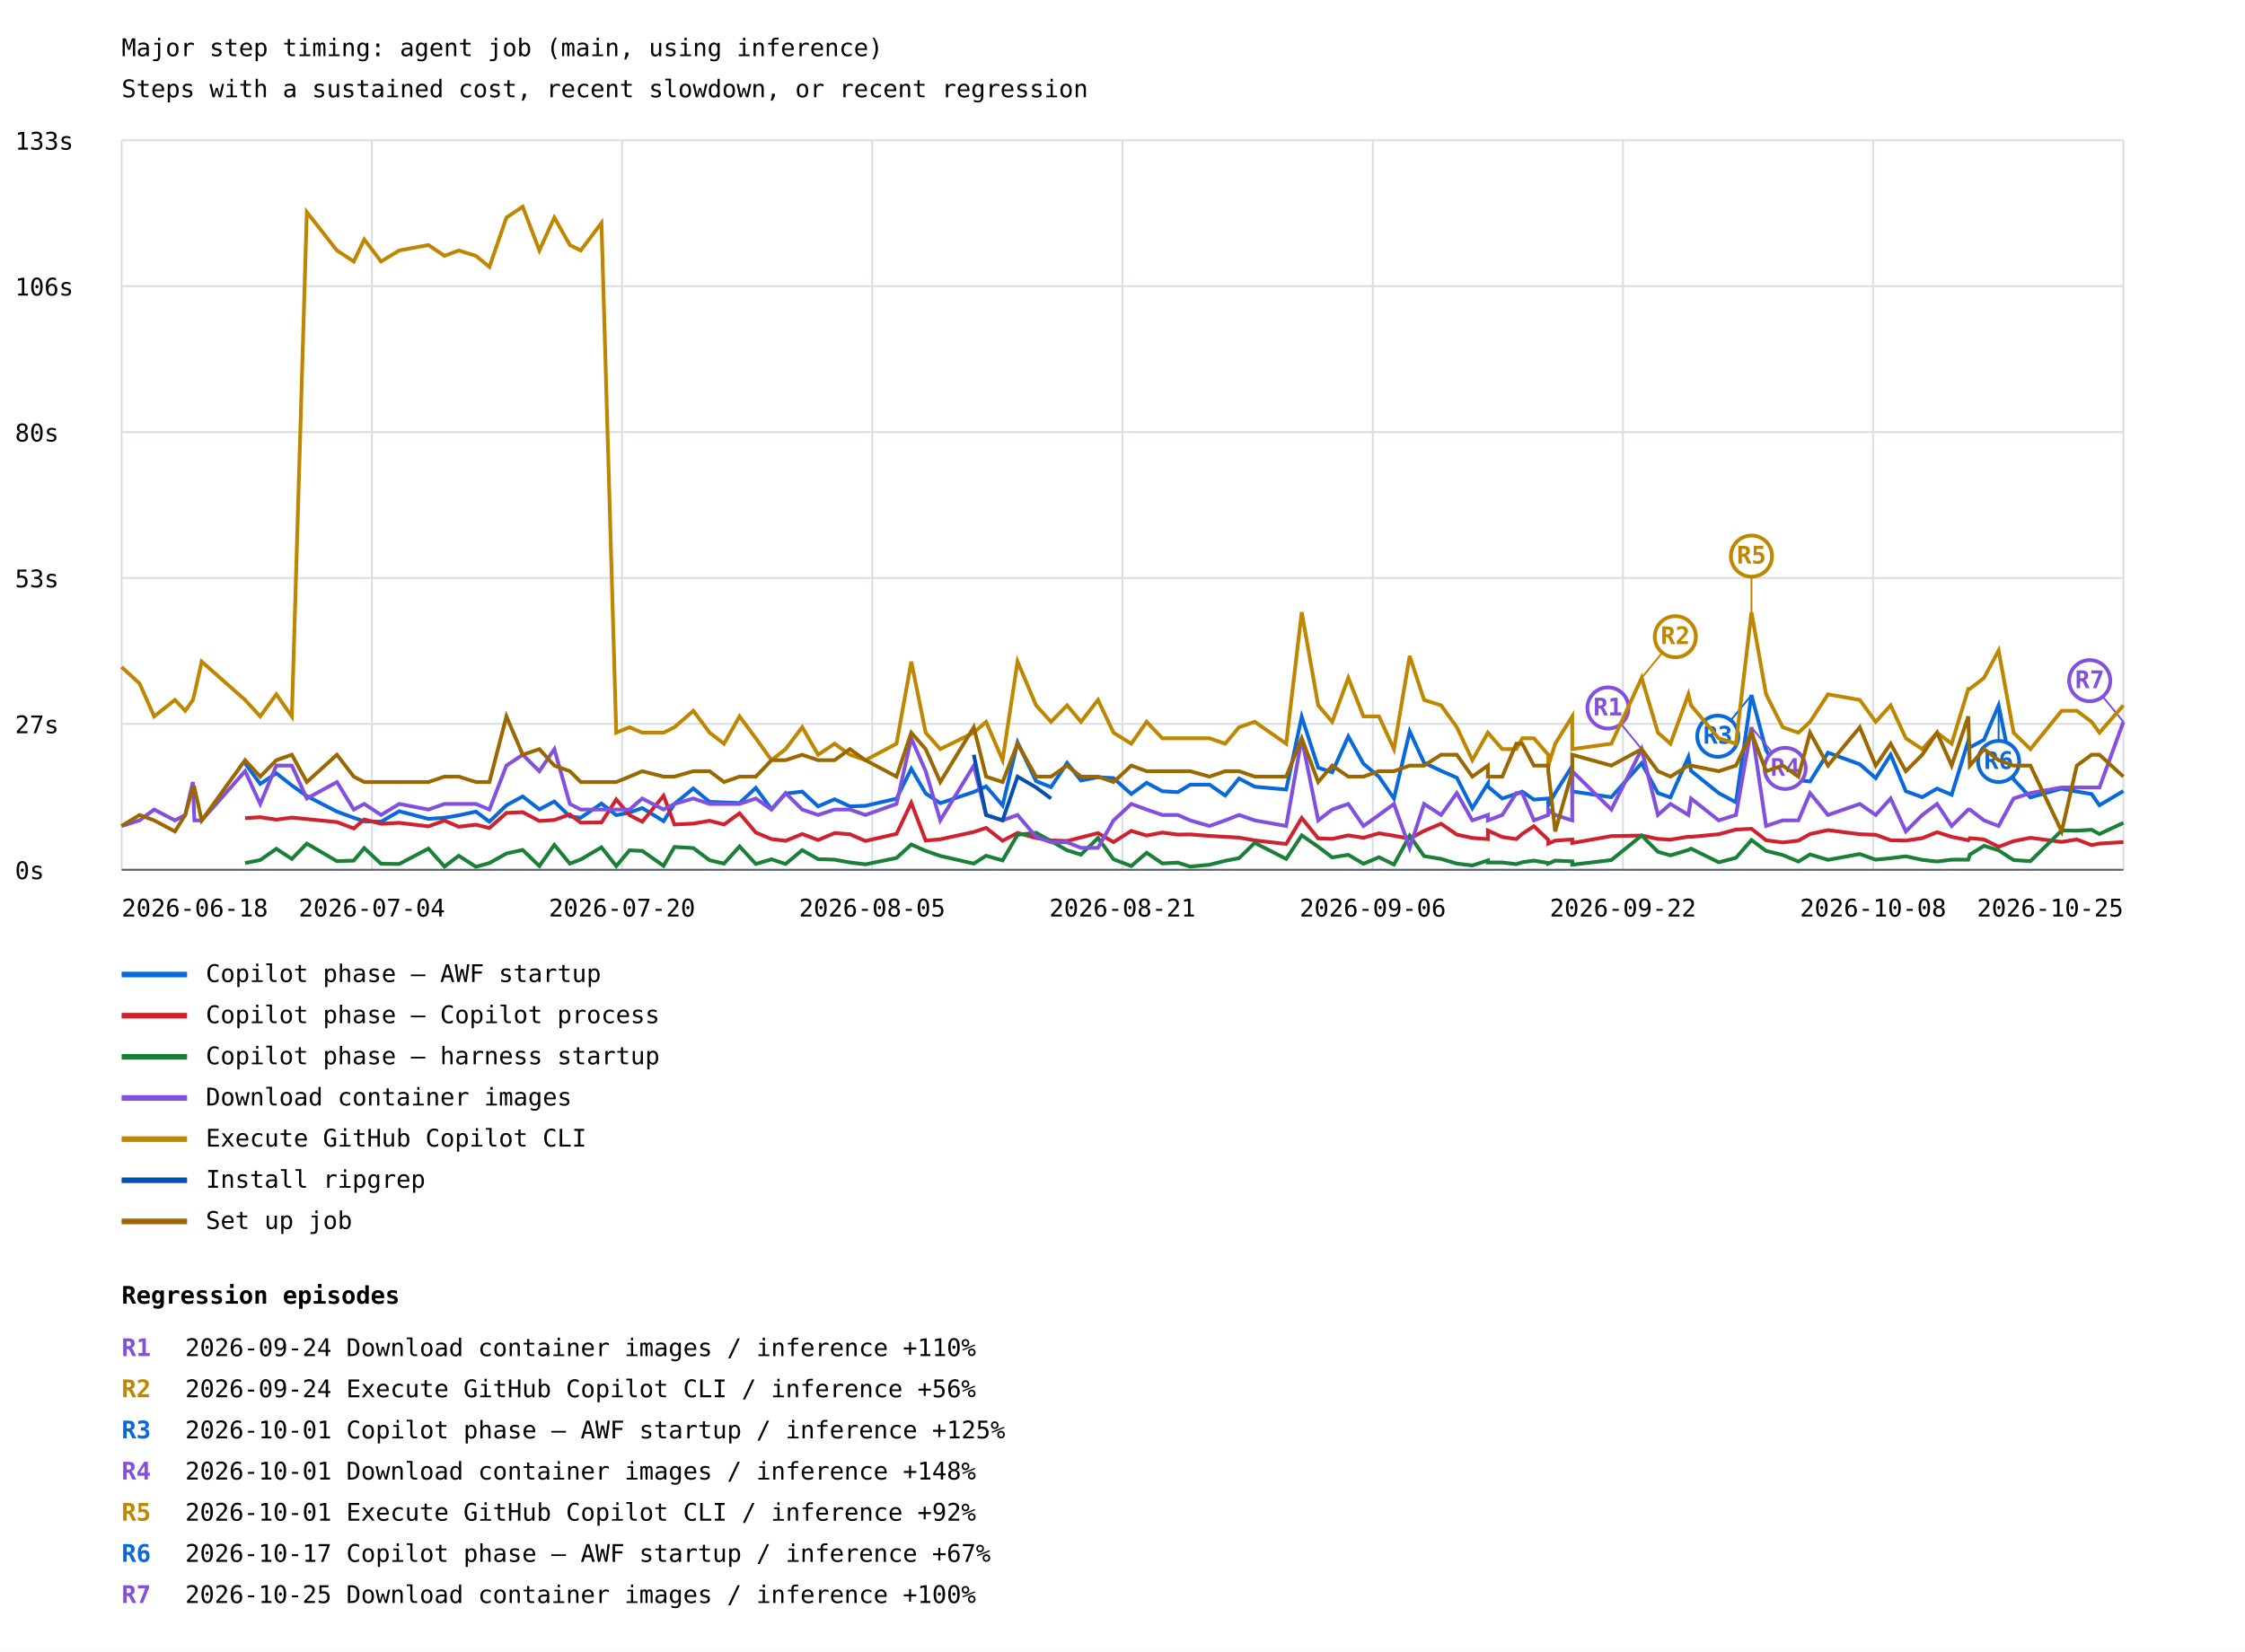
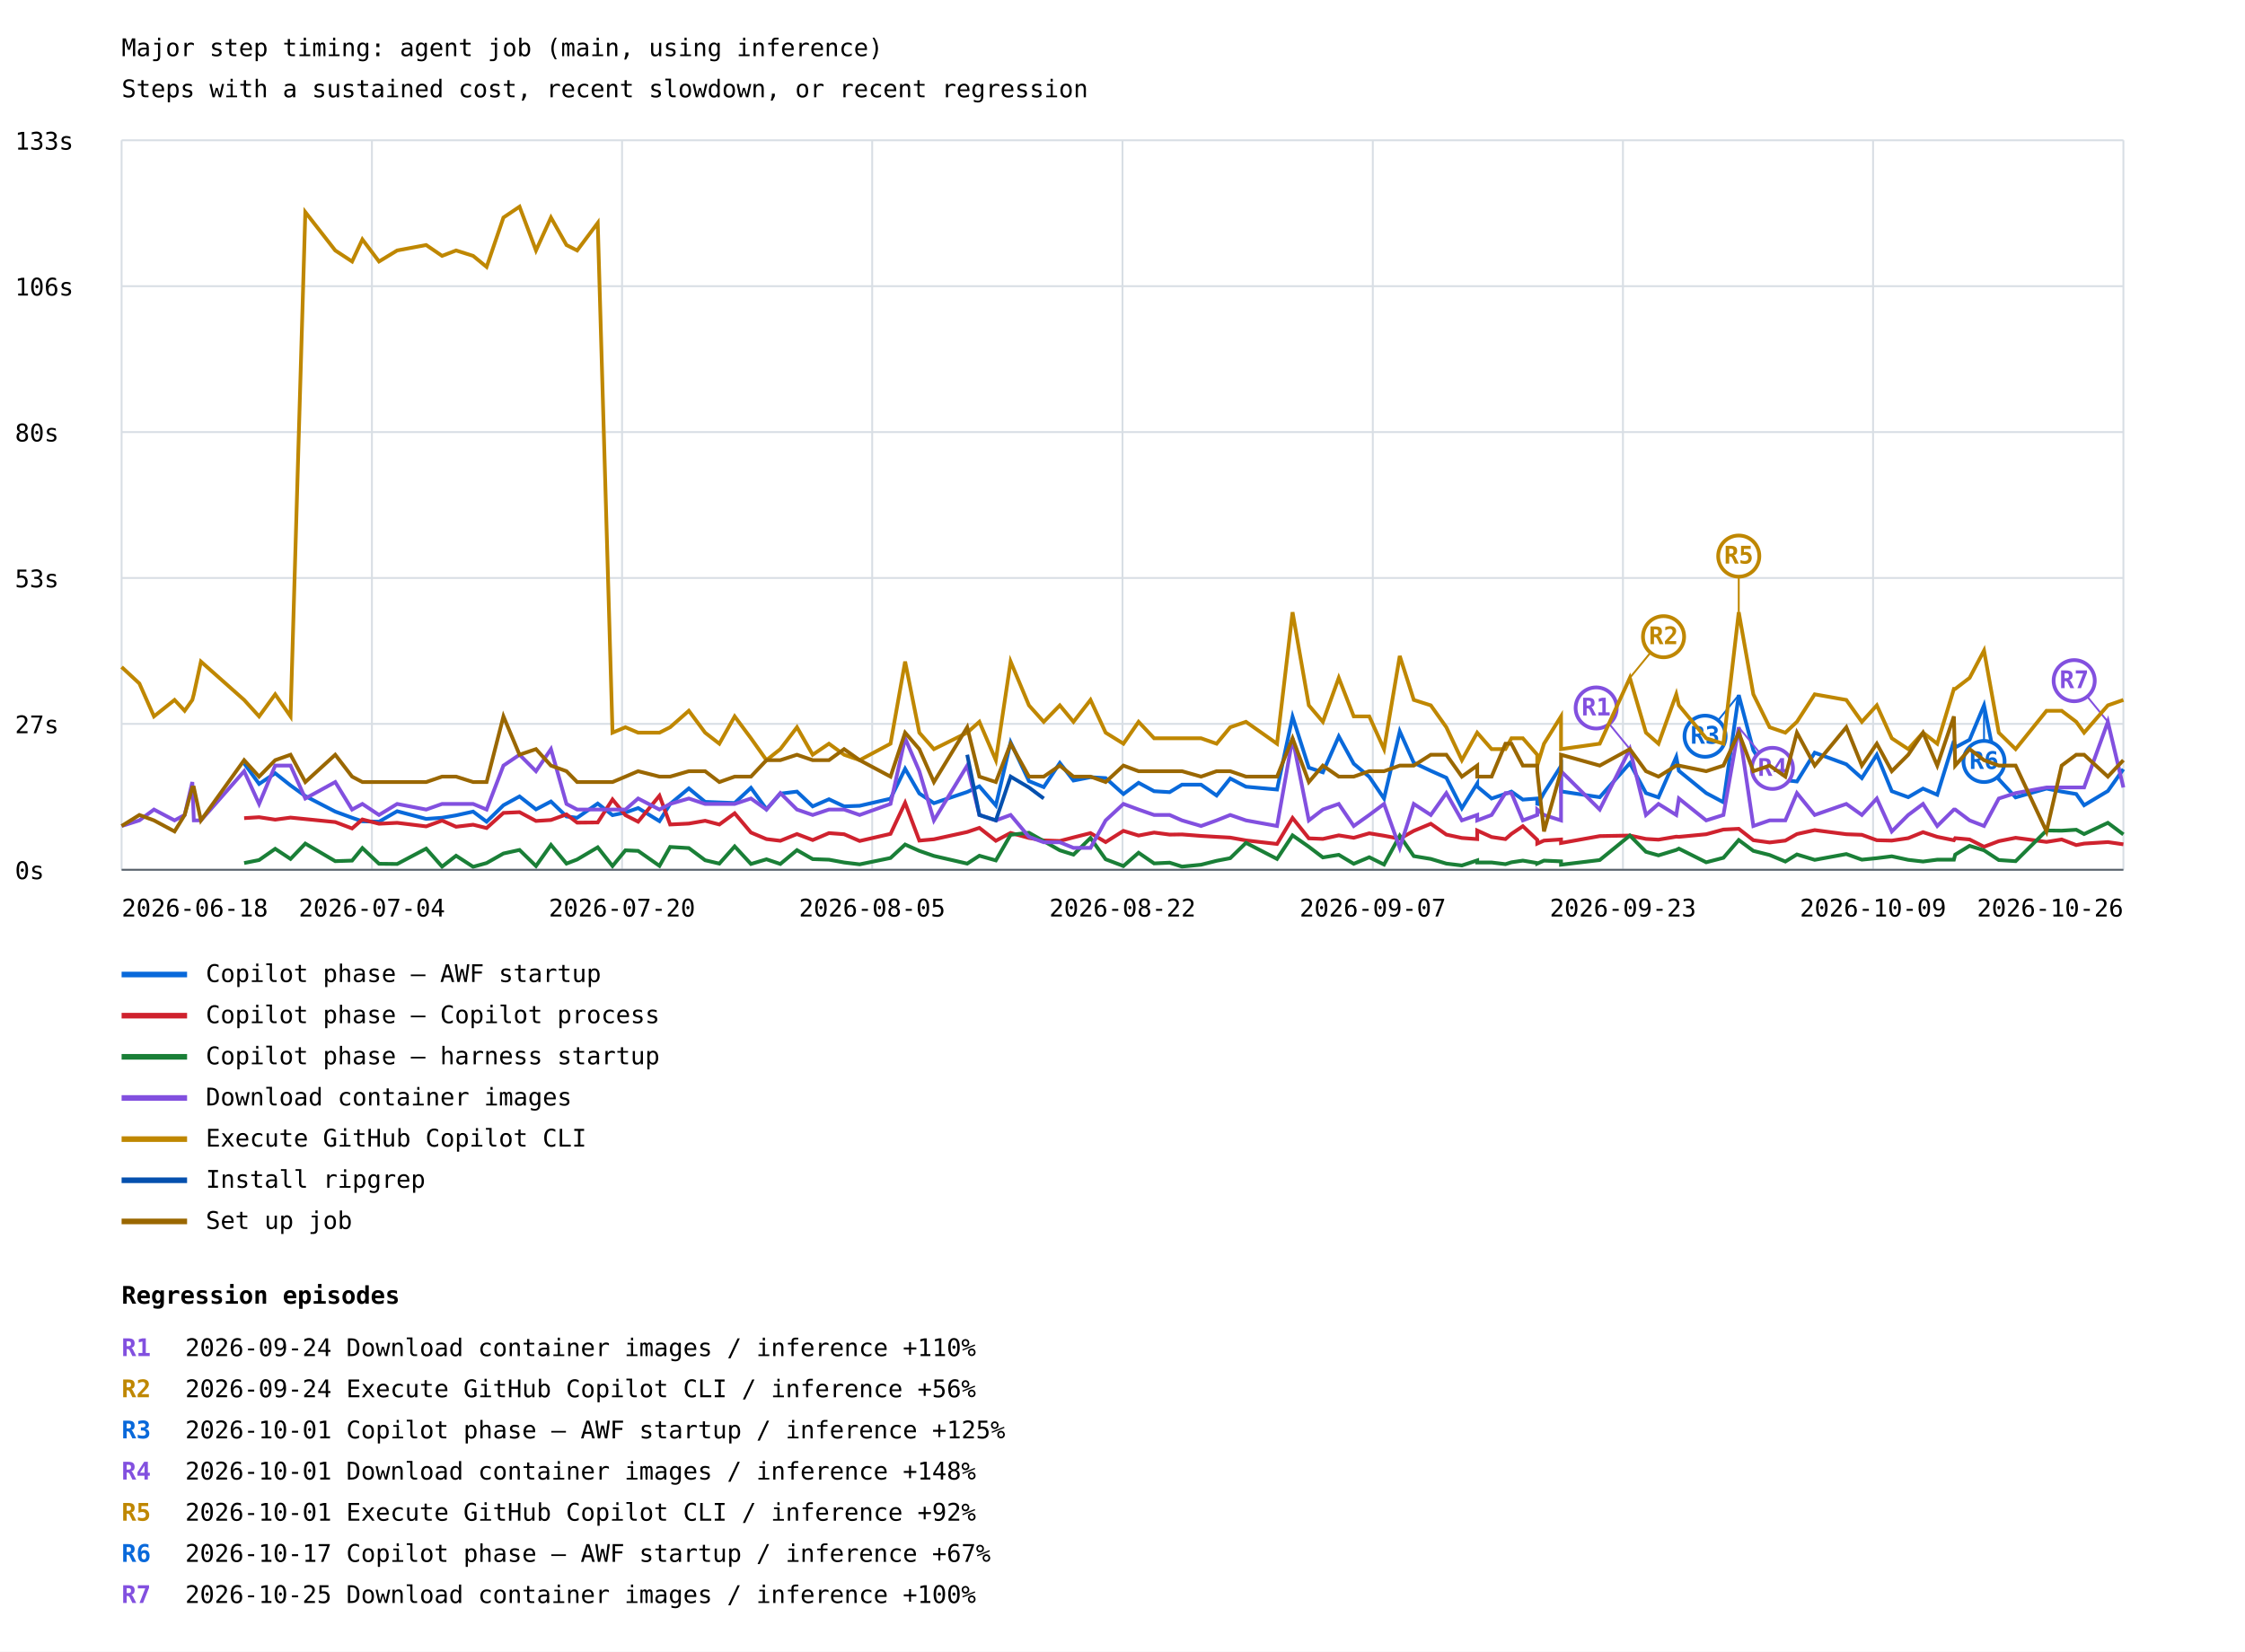
<svg xmlns="http://www.w3.org/2000/svg" width="1200" height="883" viewBox="0 0 1200 883">
  <rect width="100%" height="100%" fill="white" />
  <style>text{font-family:ui-monospace,monospace;font-size:13px}.axis{stroke:#57606a;stroke-width:1}.grid{stroke:#d8dee4;stroke-width:1}</style>
  <text x="65" y="30" font-size="20">Major step timing: agent job (main, using inference)</text>
  <text x="65" y="52">Steps with a sustained cost, recent slowdown, or recent regression</text>
  <line class="grid" x1="65" y1="465.0" x2="1135" y2="465.0" />
  <text x="8" y="470.0">0s</text>
  <line class="grid" x1="65" y1="387.0" x2="1135" y2="387.0" />
  <text x="8" y="392.0">27s</text>
  <line class="grid" x1="65" y1="309.0" x2="1135" y2="309.0" />
  <text x="8" y="314.0">53s</text>
  <line class="grid" x1="65" y1="231.0" x2="1135" y2="231.0" />
  <text x="8" y="236.0">80s</text>
  <line class="grid" x1="65" y1="153.0" x2="1135" y2="153.0" />
  <text x="8" y="158.0">106s</text>
  <line class="grid" x1="65" y1="75.0" x2="1135" y2="75.0" />
  <text x="8" y="80.0">133s</text>
  <line class="grid" x1="65.0" y1="75" x2="65.0" y2="465" />
  <line class="grid" x1="198.8" y1="75" x2="198.8" y2="465" />
  <line class="grid" x1="332.5" y1="75" x2="332.5" y2="465" />
  <line class="grid" x1="466.2" y1="75" x2="466.2" y2="465" />
  <line class="grid" x1="600.0" y1="75" x2="600.0" y2="465" />
  <line class="grid" x1="733.8" y1="75" x2="733.8" y2="465" />
  <line class="grid" x1="867.5" y1="75" x2="867.5" y2="465" />
  <line class="grid" x1="1001.2" y1="75" x2="1001.2" y2="465" />
  <line class="grid" x1="1135.0" y1="75" x2="1135.0" y2="465" />
-   <polyline points="131.0,408.1 139.1,419.1 147.7,413.4 156.0,419.9 164.0,425.6 180.1,433.9 189.1,437.2 194.7,439.1 203.7,439.3 213.4,433.7 229.0,437.8 237.6,437.2 245.2,435.9 254.4,433.9 261.6,439.3 270.7,430.5 279.4,425.8 288.3,432.7 296.3,428.5 304.6,436.5 310.4,437.2 321.5,429.6 329.4,435.8 336.5,434.4 343.3,432.0 354.7,439.0 360.5,429.8 370.6,421.5 379.3,428.7 387.0,429.0 395.3,429.3 404.0,421.2 412.4,432.6 419.9,424.3 428.8,423.2 437.3,431.1 446.1,427.3 454.3,431.1 462.6,430.8 479.2,427.0 487.1,411.0 494.8,424.2 502.6,429.4 520.5,423.4 527.1,420.4 535.9,430.6 543.9,396.9 553.8,417.6 561.8,420.8 570.4,407.9 577.8,417.3 586.9,415.5 595.2,416.0 604.7,424.5 612.9,418.5 621.3,423.0 629.6,423.5 636.2,419.5 646.5,419.5 654.9,425.3 662.3,416.2 670.7,420.6 687.5,422.1 695.8,383.2 704.6,410.4 712.1,412.9 720.7,393.7 728.8,408.3 737.1,415.3 745.1,426.9 753.5,391.0 761.2,407.8 770.3,412.1 778.7,415.8 787.0,432.1 795.3,418.9 795.3,420.5 803.0,426.9 810.5,424.4 813.7,423.2 819.9,427.5 827.6,426.9 827.6,430.5 831.3,423.9 840.4,409.5 840.4,423.1 861.3,426.2 877.5,408.0 886.2,424.0 892.9,426.3 902.5,404.7 903.9,412.1 918.7,424.0 927.9,428.9 936.2,371.6 944.0,401.1 952.9,415.1 961.3,417.1 967.5,417.8 977.1,402.4 994.1,408.6 1002.6,416.0 1010.6,403.5 1018.7,423.0 1027.5,426.2 1035.4,421.6 1043.2,424.9 1052.1,396.1 1052.9,399.6 1060.5,395.5 1068.3,377.1 1076.3,416.6 1085.3,426.3 1102.0,421.6 1110.1,423.2 1118.0,424.5 1122.2,430.5 1135.0,422.9" fill="none" stroke="#0969da" stroke-width="2" />
-   <line x1="936.2" y1="371.6" x2="918.2" y2="393.6" stroke="#0969da" stroke-width="1" />
-   <circle cx="918.2" cy="393.6" r="11" fill="white" stroke="#0969da" stroke-width="2" />
-   <text x="918.2" y="397.6" fill="#0969da" font-size="10" font-weight="bold" text-anchor="middle">R3</text>
-   <line x1="1068.3" y1="377.1" x2="1068.3" y2="407.1" stroke="#0969da" stroke-width="1" />
-   <circle cx="1068.3" cy="407.1" r="11" fill="white" stroke="#0969da" stroke-width="2" />
-   <text x="1068.3" y="411.1" fill="#0969da" font-size="10" font-weight="bold" text-anchor="middle">R6</text>
+   <polyline points="130.5,408.1 138.5,419.1 147.1,413.4 155.3,419.9 163.2,425.6 179.2,433.9 188.2,437.2 193.7,439.1 202.6,439.3 212.3,433.7 227.8,437.8 236.3,437.2 243.8,435.9 252.9,433.9 260.1,439.3 269.1,430.5 277.7,425.8 286.5,432.7 294.5,428.5 302.8,436.5 308.5,437.2 319.5,429.6 327.4,435.8 334.3,434.4 341.1,432.0 352.5,439.0 358.2,429.8 368.2,421.5 376.9,428.7 384.5,429.0 392.7,429.3 401.4,421.2 409.7,432.6 417.1,424.3 426.0,423.2 434.4,431.1 443.1,427.3 451.2,431.1 459.5,430.8 476.0,427.0 483.8,411.0 491.4,424.2 499.2,429.4 517.0,423.4 523.5,420.4 532.3,430.6 540.2,396.9 550.0,417.6 557.9,420.8 566.5,407.9 573.8,417.3 582.9,415.5 591.0,416.0 600.5,424.5 608.6,418.5 616.9,423.0 625.2,423.5 631.8,419.5 642.0,419.5 650.3,425.3 657.6,416.2 666.0,420.6 682.6,422.1 690.9,383.2 699.6,410.4 707.1,412.9 715.6,393.7 723.6,408.3 731.9,415.3 739.8,426.9 748.2,391.0 755.7,407.8 764.8,412.1 773.1,415.8 781.4,432.1 789.6,418.9 789.6,420.5 797.3,426.9 804.7,424.4 807.9,423.2 814.0,427.5 821.7,426.9 821.7,430.5 825.3,423.9 834.4,409.5 834.4,423.1 855.1,426.2 871.2,408.0 879.8,424.0 886.5,426.3 896.0,404.7 897.4,412.1 912.0,424.0 921.2,428.9 929.4,371.6 937.2,401.1 945.9,415.1 954.3,417.1 960.5,417.8 970.0,402.4 986.9,408.6 995.2,416.0 1003.2,403.5 1011.2,423.0 1020.0,426.2 1027.9,421.6 1035.5,424.9 1044.4,396.1 1045.1,399.6 1052.8,395.5 1060.5,377.1 1068.4,416.6 1077.4,426.3 1093.9,421.6 1102.0,423.2 1109.8,424.5 1114.0,430.5 1126.7,422.9 1135.0,411.2" fill="none" stroke="#0969da" stroke-width="2" />
+   <line x1="929.4" y1="371.6" x2="911.4" y2="393.6" stroke="#0969da" stroke-width="1" />
+   <circle cx="911.4" cy="393.6" r="11" fill="white" stroke="#0969da" stroke-width="2" />
+   <text x="911.4" y="397.6" fill="#0969da" font-size="10" font-weight="bold" text-anchor="middle">R3</text>
+   <line x1="1060.5" y1="377.1" x2="1060.5" y2="407.1" stroke="#0969da" stroke-width="1" />
+   <circle cx="1060.5" cy="407.1" r="11" fill="white" stroke="#0969da" stroke-width="2" />
+   <text x="1060.5" y="411.1" fill="#0969da" font-size="10" font-weight="bold" text-anchor="middle">R6</text>
  <line x1="65" y1="521" x2="100" y2="521" stroke="#0969da" stroke-width="3" />
  <text x="110" y="525">Copilot phase — AWF startup</text>
-   <polyline points="131.0,437.4 139.1,436.9 147.7,438.2 156.0,437.1 164.0,437.9 180.1,439.5 189.1,442.9 194.7,438.1 203.7,440.4 213.4,439.9 229.0,441.8 237.6,438.7 245.2,442.0 254.4,440.9 261.6,442.7 270.7,434.6 279.4,434.2 288.3,438.9 296.3,438.4 304.6,435.4 310.4,439.8 321.5,439.7 329.4,427.4 336.5,435.8 343.3,439.3 354.7,425.4 360.5,440.8 370.6,440.3 379.3,438.8 387.0,440.8 395.3,434.8 404.0,445.1 412.4,448.6 419.9,449.5 428.8,445.9 437.3,449.1 446.1,445.4 454.3,446.0 462.6,449.6 479.2,445.8 487.1,429.2 494.8,449.4 502.6,448.7 520.5,444.8 527.1,442.6 535.9,449.5 543.9,445.3 553.8,448.0 561.8,449.3 570.4,449.6 577.8,447.7 586.9,445.4 595.2,450.2 604.7,444.2 612.9,446.7 621.3,445.1 629.6,446.2 636.2,446.1 646.5,446.9 654.9,447.4 662.3,447.8 670.7,449.3 687.5,451.2 695.8,437.3 704.6,448.2 712.1,448.5 720.7,446.6 728.8,447.9 737.1,445.5 745.1,446.8 753.5,448.4 761.2,444.2 770.3,440.4 778.7,446.2 787.0,448.0 795.3,448.6 795.3,444.0 803.0,447.5 810.5,448.6 813.7,445.8 819.9,441.7 827.6,449.0 827.6,451.0 831.3,449.4 840.4,448.8 840.4,450.7 861.3,447.0 877.5,446.7 886.2,448.5 892.9,448.9 902.5,447.3 903.9,447.4 918.7,446.0 927.9,443.5 936.2,443.1 944.0,449.2 952.9,450.4 961.3,449.4 967.5,445.9 977.1,443.8 994.1,446.0 1002.6,446.3 1010.6,449.2 1018.7,449.4 1027.5,448.1 1035.4,444.9 1043.2,447.4 1052.1,449.2 1052.9,448.1 1060.5,448.8 1068.3,452.7 1076.3,449.7 1085.3,447.9 1102.0,450.1 1110.1,448.8 1118.0,451.8 1122.2,451.0 1135.0,450.2" fill="none" stroke="#cf222e" stroke-width="2" />
+   <polyline points="130.5,437.4 138.5,436.9 147.1,438.2 155.3,437.1 163.2,437.9 179.2,439.5 188.2,442.9 193.7,438.1 202.6,440.4 212.3,439.9 227.8,441.8 236.3,438.7 243.8,442.0 252.9,440.9 260.1,442.7 269.1,434.6 277.7,434.2 286.5,438.9 294.5,438.4 302.8,435.4 308.5,439.8 319.5,439.7 327.4,427.4 334.3,435.8 341.1,439.3 352.5,425.4 358.2,440.8 368.2,440.3 376.9,438.8 384.5,440.8 392.7,434.8 401.4,445.1 409.7,448.6 417.1,449.5 426.0,445.9 434.4,449.1 443.1,445.4 451.2,446.0 459.5,449.6 476.0,445.8 483.8,429.2 491.4,449.4 499.2,448.7 517.0,444.8 523.5,442.6 532.3,449.5 540.2,445.3 550.0,448.0 557.9,449.3 566.5,449.6 573.8,447.7 582.9,445.4 591.0,450.2 600.5,444.2 608.6,446.7 616.9,445.1 625.2,446.2 631.8,446.1 642.0,446.9 650.3,447.4 657.6,447.8 666.0,449.3 682.6,451.2 690.9,437.3 699.6,448.2 707.1,448.5 715.6,446.6 723.6,447.9 731.9,445.5 739.8,446.8 748.2,448.4 755.7,444.2 764.8,440.4 773.1,446.2 781.4,448.0 789.6,448.6 789.6,444.0 797.3,447.5 804.7,448.6 807.9,445.8 814.0,441.7 821.7,449.0 821.7,451.0 825.3,449.4 834.4,448.8 834.4,450.7 855.1,447.0 871.2,446.7 879.8,448.5 886.5,448.9 896.0,447.3 897.4,447.4 912.0,446.0 921.2,443.5 929.4,443.1 937.2,449.2 945.9,450.4 954.3,449.4 960.5,445.9 970.0,443.8 986.9,446.0 995.2,446.3 1003.2,449.2 1011.2,449.4 1020.0,448.1 1027.9,444.9 1035.5,447.4 1044.4,449.2 1045.1,448.1 1052.8,448.8 1060.5,452.7 1068.4,449.7 1077.4,447.9 1093.9,450.1 1102.0,448.8 1109.8,451.8 1114.0,451.0 1126.7,450.2 1135.0,451.4" fill="none" stroke="#cf222e" stroke-width="2" />
  <line x1="65" y1="543" x2="100" y2="543" stroke="#cf222e" stroke-width="3" />
  <text x="110" y="547">Copilot phase — Copilot process</text>
-   <polyline points="131.0,461.4 139.1,459.8 147.7,453.8 156.0,459.2 164.0,451.0 180.1,460.4 189.1,460.1 194.7,453.4 203.7,461.8 213.4,461.9 229.0,453.7 237.6,463.3 245.2,457.5 254.4,463.4 261.6,461.4 270.7,456.3 279.4,454.4 288.3,463.0 296.3,451.7 304.6,461.7 310.4,459.5 321.5,453.0 329.4,463.0 336.5,454.6 343.3,454.9 354.7,462.9 360.5,452.8 370.6,453.4 379.3,459.9 387.0,461.7 395.3,452.5 404.0,461.9 412.4,459.4 419.9,461.9 428.8,454.5 437.3,459.3 446.1,459.6 454.3,461.1 462.6,462.1 479.2,458.7 487.1,451.5 494.8,454.9 502.6,457.6 520.5,461.7 527.1,457.5 535.9,460.0 543.9,446.3 553.8,445.2 561.8,449.7 570.4,454.6 577.8,456.9 586.9,448.0 595.2,459.4 604.7,463.0 612.9,455.9 621.3,461.6 629.6,461.2 636.2,463.3 646.5,462.3 654.9,460.2 662.3,458.8 670.7,450.6 687.5,459.2 695.8,446.6 704.6,452.7 712.1,458.4 720.7,457.0 728.8,461.8 737.1,458.3 745.1,462.2 753.5,446.8 761.2,457.7 770.3,459.2 778.7,461.7 787.0,462.7 795.3,460.0 795.3,461.1 803.0,461.1 810.5,462.0 813.7,461.0 819.9,460.1 827.6,461.4 827.6,461.7 831.3,460.1 840.4,460.5 840.4,462.3 861.3,459.8 877.5,446.7 886.2,455.4 892.9,457.3 902.5,454.4 903.9,453.7 918.7,461.0 927.9,458.6 936.2,449.1 944.0,454.9 952.9,457.1 961.3,460.6 967.5,456.8 977.1,459.7 994.1,456.6 1002.6,459.6 1010.6,458.8 1018.7,457.8 1027.5,459.7 1035.4,460.6 1043.2,459.6 1052.1,459.6 1052.9,456.9 1060.5,452.2 1068.3,454.6 1076.3,459.8 1085.3,460.4 1102.0,444.0 1110.1,444.1 1118.0,443.6 1122.2,445.9 1135.0,439.9" fill="none" stroke="#1a7f37" stroke-width="2" />
+   <polyline points="130.5,461.4 138.5,459.8 147.1,453.8 155.3,459.2 163.2,451.0 179.2,460.4 188.2,460.1 193.7,453.4 202.6,461.8 212.3,461.9 227.8,453.7 236.3,463.3 243.8,457.5 252.9,463.4 260.1,461.4 269.1,456.3 277.7,454.4 286.5,463.0 294.5,451.7 302.8,461.7 308.5,459.5 319.5,453.0 327.4,463.0 334.3,454.6 341.1,454.9 352.5,462.9 358.2,452.8 368.2,453.4 376.9,459.9 384.5,461.7 392.7,452.5 401.4,461.9 409.7,459.4 417.1,461.9 426.0,454.5 434.4,459.3 443.1,459.6 451.2,461.1 459.5,462.1 476.0,458.7 483.8,451.5 491.4,454.9 499.2,457.6 517.0,461.7 523.5,457.5 532.3,460.0 540.2,446.3 550.0,445.2 557.9,449.7 566.5,454.6 573.8,456.9 582.9,448.0 591.0,459.4 600.5,463.0 608.6,455.9 616.9,461.6 625.2,461.2 631.8,463.3 642.0,462.3 650.3,460.2 657.6,458.8 666.0,450.6 682.6,459.2 690.9,446.6 699.6,452.7 707.1,458.4 715.6,457.0 723.6,461.8 731.9,458.3 739.8,462.2 748.2,446.8 755.7,457.7 764.8,459.2 773.1,461.7 781.4,462.7 789.6,460.0 789.6,461.1 797.3,461.1 804.7,462.0 807.9,461.0 814.0,460.1 821.7,461.4 821.7,461.7 825.3,460.1 834.4,460.5 834.4,462.3 855.1,459.8 871.2,446.7 879.8,455.4 886.5,457.3 896.0,454.4 897.4,453.7 912.0,461.0 921.2,458.6 929.4,449.1 937.2,454.9 945.9,457.1 954.3,460.6 960.5,456.8 970.0,459.7 986.9,456.6 995.2,459.6 1003.2,458.8 1011.2,457.8 1020.0,459.7 1027.9,460.6 1035.5,459.6 1044.4,459.6 1045.1,456.9 1052.8,452.2 1060.5,454.6 1068.4,459.8 1077.4,460.4 1093.9,444.0 1102.0,444.1 1109.8,443.6 1114.0,445.9 1126.7,439.9 1135.0,446.1" fill="none" stroke="#1a7f37" stroke-width="2" />
  <line x1="65" y1="565" x2="100" y2="565" stroke="#1a7f37" stroke-width="3" />
  <text x="110" y="569">Copilot phase — harness startup</text>
-   <polyline points="65.0,441.6 74.6,438.6 82.4,432.8 93.5,438.6 99.0,435.7 103.1,418.1 103.9,438.6 107.8,438.6 131.0,412.3 139.1,429.8 147.7,409.3 156.0,409.3 164.0,426.9 180.1,418.1 189.1,432.8 194.7,429.8 203.7,435.7 213.4,429.8 229.0,432.8 237.6,429.8 245.2,429.8 254.4,429.8 261.6,432.8 270.7,409.3 279.4,403.5 288.3,412.3 296.3,400.5 304.6,429.8 310.4,432.8 321.5,432.8 329.4,432.8 336.5,432.8 343.3,426.9 354.7,432.8 360.5,429.8 370.6,426.9 379.3,429.8 387.0,429.8 395.3,429.8 404.0,426.9 412.4,432.8 419.9,424.0 428.8,432.8 437.3,435.7 446.1,432.8 454.3,432.8 462.6,435.7 479.2,429.8 487.1,394.7 494.8,412.3 502.6,438.6 520.5,409.3 527.1,435.7 535.9,438.6 543.9,435.7 553.8,447.4 561.8,450.3 570.4,450.3 577.8,453.3 586.9,453.3 595.2,438.6 604.7,429.8 612.9,432.8 621.3,435.7 629.6,435.7 636.2,438.6 646.5,441.6 654.9,438.6 662.3,435.7 670.7,438.6 687.5,441.6 695.8,394.7 704.6,438.6 712.1,432.8 720.7,429.8 728.8,441.6 737.1,435.7 745.1,429.8 753.5,453.3 761.2,429.8 770.3,435.7 778.7,424.0 787.0,438.6 795.3,435.7 795.3,438.6 803.0,435.7 810.5,424.0 813.7,424.0 819.9,438.6 827.6,435.7 827.6,432.8 831.3,435.7 840.4,438.6 840.4,412.3 861.3,432.8 877.5,400.5 886.2,435.7 892.9,429.8 902.5,435.7 903.9,426.9 918.7,438.6 927.9,435.7 936.2,388.8 944.0,441.6 952.9,438.6 961.3,438.6 967.5,424.0 977.1,435.7 994.1,429.8 1002.6,435.7 1010.6,426.9 1018.7,444.5 1027.5,435.7 1035.4,429.8 1043.2,441.6 1052.1,432.8 1052.9,432.8 1060.5,438.6 1068.3,441.6 1076.3,426.9 1085.3,424.0 1102.0,421.0 1110.1,421.0 1118.0,421.0 1122.2,421.0 1135.0,385.9" fill="none" stroke="#8250df" stroke-width="2" />
-   <line x1="877.5" y1="400.5" x2="859.5" y2="378.5" stroke="#8250df" stroke-width="1" />
-   <circle cx="859.5" cy="378.5" r="11" fill="white" stroke="#8250df" stroke-width="2" />
-   <text x="859.5" y="382.5" fill="#8250df" font-size="10" font-weight="bold" text-anchor="middle">R1</text>
-   <line x1="936.2" y1="388.8" x2="954.2" y2="410.8" stroke="#8250df" stroke-width="1" />
-   <circle cx="954.2" cy="410.8" r="11" fill="white" stroke="#8250df" stroke-width="2" />
-   <text x="954.2" y="414.8" fill="#8250df" font-size="10" font-weight="bold" text-anchor="middle">R4</text>
-   <line x1="1135.0" y1="385.9" x2="1117.0" y2="363.9" stroke="#8250df" stroke-width="1" />
-   <circle cx="1117.0" cy="363.9" r="11" fill="white" stroke="#8250df" stroke-width="2" />
-   <text x="1117.0" y="367.9" fill="#8250df" font-size="10" font-weight="bold" text-anchor="middle">R7</text>
+   <polyline points="65.0,441.6 74.5,438.6 82.3,432.8 93.3,438.6 98.7,435.7 102.8,418.1 103.6,438.6 107.4,438.6 130.5,412.3 138.5,429.8 147.1,409.3 155.3,409.3 163.2,426.9 179.2,418.1 188.2,432.8 193.7,429.8 202.6,435.7 212.3,429.8 227.8,432.8 236.3,429.8 243.8,429.8 252.9,429.8 260.1,432.8 269.1,409.3 277.7,403.5 286.5,412.3 294.5,400.5 302.8,429.8 308.5,432.8 319.5,432.8 327.4,432.8 334.3,432.8 341.1,426.9 352.5,432.8 358.2,429.8 368.2,426.9 376.9,429.8 384.5,429.8 392.7,429.8 401.4,426.9 409.7,432.8 417.1,424.0 426.0,432.8 434.4,435.7 443.1,432.8 451.2,432.8 459.5,435.7 476.0,429.8 483.8,394.7 491.4,412.3 499.2,438.6 517.0,409.3 523.5,435.7 532.3,438.6 540.2,435.7 550.0,447.4 557.9,450.3 566.5,450.3 573.8,453.3 582.9,453.3 591.0,438.6 600.5,429.8 608.6,432.8 616.9,435.7 625.2,435.7 631.8,438.6 642.0,441.6 650.3,438.6 657.6,435.7 666.0,438.6 682.6,441.6 690.9,394.7 699.6,438.6 707.1,432.8 715.6,429.8 723.6,441.6 731.9,435.7 739.8,429.8 748.2,453.3 755.7,429.8 764.8,435.7 773.1,424.0 781.4,438.6 789.6,435.7 789.6,438.6 797.3,435.7 804.7,424.0 807.9,424.0 814.0,438.6 821.7,435.7 821.7,432.8 825.3,435.7 834.4,438.6 834.4,412.3 855.1,432.8 871.2,400.5 879.8,435.7 886.5,429.8 896.0,435.7 897.4,426.9 912.0,438.6 921.2,435.7 929.4,388.8 937.2,441.6 945.9,438.6 954.3,438.6 960.5,424.0 970.0,435.7 986.9,429.8 995.2,435.7 1003.2,426.9 1011.2,444.5 1020.0,435.7 1027.9,429.8 1035.5,441.6 1044.4,432.8 1045.1,432.8 1052.8,438.6 1060.5,441.6 1068.4,426.9 1077.4,424.0 1093.9,421.0 1102.0,421.0 1109.8,421.0 1114.0,421.0 1126.7,385.9 1135.0,421.0" fill="none" stroke="#8250df" stroke-width="2" />
+   <line x1="871.2" y1="400.5" x2="853.2" y2="378.5" stroke="#8250df" stroke-width="1" />
+   <circle cx="853.2" cy="378.5" r="11" fill="white" stroke="#8250df" stroke-width="2" />
+   <text x="853.2" y="382.5" fill="#8250df" font-size="10" font-weight="bold" text-anchor="middle">R1</text>
+   <line x1="929.4" y1="388.8" x2="947.4" y2="410.8" stroke="#8250df" stroke-width="1" />
+   <circle cx="947.4" cy="410.8" r="11" fill="white" stroke="#8250df" stroke-width="2" />
+   <text x="947.4" y="414.8" fill="#8250df" font-size="10" font-weight="bold" text-anchor="middle">R4</text>
+   <line x1="1126.7" y1="385.9" x2="1108.7" y2="363.9" stroke="#8250df" stroke-width="1" />
+   <circle cx="1108.7" cy="363.9" r="11" fill="white" stroke="#8250df" stroke-width="2" />
+   <text x="1108.7" y="367.9" fill="#8250df" font-size="10" font-weight="bold" text-anchor="middle">R7</text>
  <line x1="65" y1="587" x2="100" y2="587" stroke="#8250df" stroke-width="3" />
  <text x="110" y="591">Download container images</text>
-   <polyline points="65.0,356.6 74.6,365.4 82.4,383.0 93.5,374.2 99.0,380.0 103.1,374.2 103.9,371.2 107.8,353.7 131.0,374.2 139.1,383.0 147.7,371.2 156.0,383.0 164.0,113.4 180.1,133.9 189.1,139.8 194.7,128.0 203.7,139.8 213.4,133.9 229.0,131.0 237.6,136.8 245.2,133.9 254.4,136.8 261.6,142.7 270.7,116.3 279.4,110.5 288.3,133.9 296.3,116.3 304.6,131.0 310.4,133.9 321.5,119.2 329.4,391.7 336.5,388.8 343.3,391.7 354.7,391.7 360.5,388.8 370.6,380.0 379.3,391.7 387.0,397.6 395.3,383.0 404.0,394.7 412.4,406.4 419.9,400.5 428.8,388.8 437.3,403.5 446.1,397.6 454.3,403.5 462.6,406.4 479.2,397.6 487.1,353.7 494.8,391.7 502.6,400.5 520.5,391.7 527.1,385.9 535.9,406.4 543.9,353.7 553.8,377.1 561.8,385.9 570.4,377.1 577.8,385.9 586.9,374.2 595.2,391.7 604.7,397.6 612.9,385.9 621.3,394.7 629.6,394.7 636.2,394.7 646.5,394.7 654.9,397.6 662.3,388.8 670.7,385.9 687.5,397.6 695.8,327.3 704.6,377.1 712.1,385.9 720.7,362.4 728.8,383.0 737.1,383.0 745.1,400.5 753.5,350.7 761.2,374.2 770.3,377.1 778.7,388.8 787.0,406.4 795.3,391.7 795.3,391.7 803.0,400.5 810.5,400.5 813.7,394.7 819.9,394.7 827.6,403.5 827.6,409.3 831.3,397.6 840.4,383.0 840.4,400.5 861.3,397.6 877.5,362.4 886.2,391.7 892.9,397.6 902.5,371.2 903.9,377.1 918.7,394.7 927.9,397.6 936.2,327.3 944.0,371.2 952.9,388.8 961.3,391.7 967.5,385.9 977.1,371.2 994.1,374.2 1002.6,385.9 1010.6,377.1 1018.7,394.7 1027.5,400.5 1035.4,391.7 1043.2,397.6 1052.1,368.3 1052.9,368.3 1060.5,362.4 1068.3,347.8 1076.3,391.7 1085.3,400.5 1102.0,380.0 1110.1,380.0 1118.0,385.9 1122.2,391.7 1135.0,377.1" fill="none" stroke="#bf8700" stroke-width="2" />
-   <line x1="877.5" y1="362.4" x2="895.5" y2="340.4" stroke="#bf8700" stroke-width="1" />
-   <circle cx="895.5" cy="340.4" r="11" fill="white" stroke="#bf8700" stroke-width="2" />
-   <text x="895.5" y="344.4" fill="#bf8700" font-size="10" font-weight="bold" text-anchor="middle">R2</text>
-   <line x1="936.2" y1="327.3" x2="936.2" y2="297.3" stroke="#bf8700" stroke-width="1" />
-   <circle cx="936.2" cy="297.3" r="11" fill="white" stroke="#bf8700" stroke-width="2" />
-   <text x="936.2" y="301.3" fill="#bf8700" font-size="10" font-weight="bold" text-anchor="middle">R5</text>
+   <polyline points="65.0,356.6 74.5,365.4 82.3,383.0 93.3,374.2 98.7,380.0 102.8,374.2 103.6,371.2 107.4,353.7 130.5,374.2 138.5,383.0 147.1,371.2 155.3,383.0 163.2,113.4 179.2,133.9 188.2,139.8 193.7,128.0 202.6,139.8 212.3,133.9 227.8,131.0 236.3,136.8 243.8,133.9 252.9,136.8 260.1,142.7 269.1,116.3 277.7,110.5 286.5,133.9 294.5,116.3 302.8,131.0 308.5,133.9 319.5,119.2 327.4,391.7 334.3,388.8 341.1,391.7 352.5,391.7 358.2,388.8 368.2,380.0 376.9,391.7 384.5,397.6 392.7,383.0 401.4,394.7 409.7,406.4 417.1,400.5 426.0,388.8 434.4,403.5 443.1,397.6 451.2,403.5 459.5,406.4 476.0,397.6 483.8,353.7 491.4,391.7 499.2,400.5 517.0,391.7 523.5,385.9 532.3,406.4 540.2,353.7 550.0,377.1 557.9,385.9 566.5,377.1 573.8,385.9 582.9,374.2 591.0,391.7 600.5,397.6 608.6,385.9 616.9,394.7 625.2,394.7 631.8,394.7 642.0,394.7 650.3,397.6 657.6,388.8 666.0,385.9 682.6,397.6 690.9,327.3 699.6,377.1 707.1,385.9 715.6,362.4 723.6,383.0 731.9,383.0 739.8,400.5 748.2,350.7 755.7,374.2 764.8,377.1 773.1,388.8 781.4,406.4 789.6,391.7 789.6,391.7 797.3,400.5 804.7,400.5 807.9,394.7 814.0,394.7 821.7,403.5 821.7,409.3 825.3,397.6 834.4,383.0 834.4,400.5 855.1,397.6 871.2,362.4 879.8,391.7 886.5,397.6 896.0,371.2 897.4,377.1 912.0,394.7 921.2,397.6 929.4,327.3 937.2,371.2 945.9,388.8 954.3,391.7 960.5,385.9 970.0,371.2 986.9,374.2 995.2,385.9 1003.2,377.1 1011.2,394.7 1020.0,400.5 1027.9,391.7 1035.5,397.6 1044.4,368.3 1045.1,368.3 1052.8,362.4 1060.5,347.8 1068.4,391.7 1077.4,400.5 1093.9,380.0 1102.0,380.0 1109.8,385.9 1114.0,391.7 1126.7,377.1 1135.0,374.2" fill="none" stroke="#bf8700" stroke-width="2" />
+   <line x1="871.2" y1="362.4" x2="889.2" y2="340.4" stroke="#bf8700" stroke-width="1" />
+   <circle cx="889.2" cy="340.4" r="11" fill="white" stroke="#bf8700" stroke-width="2" />
+   <text x="889.2" y="344.4" fill="#bf8700" font-size="10" font-weight="bold" text-anchor="middle">R2</text>
+   <line x1="929.4" y1="327.3" x2="929.4" y2="297.3" stroke="#bf8700" stroke-width="1" />
+   <circle cx="929.4" cy="297.3" r="11" fill="white" stroke="#bf8700" stroke-width="2" />
+   <text x="929.4" y="301.3" fill="#bf8700" font-size="10" font-weight="bold" text-anchor="middle">R5</text>
  <line x1="65" y1="609" x2="100" y2="609" stroke="#bf8700" stroke-width="3" />
  <text x="110" y="613">Execute GitHub Copilot CLI</text>
-   <polyline points="520.5,403.5 527.1,435.7 535.9,438.6 543.9,415.2 553.8,421.0 561.8,426.9" fill="none" stroke="#0550ae" stroke-width="2" />
+   <polyline points="517.0,403.5 523.5,435.7 532.3,438.6 540.2,415.2 550.0,421.0 557.9,426.9" fill="none" stroke="#0550ae" stroke-width="2" />
  <line x1="65" y1="631" x2="100" y2="631" stroke="#0550ae" stroke-width="3" />
  <text x="110" y="635">Install ripgrep</text>
-   <polyline points="65.0,441.6 74.6,435.7 82.4,438.6 93.5,444.5 99.0,435.7 103.1,421.0 103.9,421.0 107.8,438.6 131.0,406.4 139.1,415.2 147.7,406.4 156.0,403.5 164.0,418.1 180.1,403.5 189.1,415.2 194.7,418.1 203.7,418.1 213.4,418.1 229.0,418.1 237.6,415.2 245.2,415.2 254.4,418.1 261.6,418.1 270.7,383.0 279.4,403.5 288.3,400.5 296.3,409.3 304.6,412.3 310.4,418.1 321.5,418.1 329.4,418.1 336.5,415.2 343.3,412.3 354.7,415.2 360.5,415.2 370.6,412.3 379.3,412.3 387.0,418.1 395.3,415.2 404.0,415.2 412.4,406.4 419.9,406.4 428.8,403.5 437.3,406.4 446.1,406.4 454.3,400.5 462.6,406.4 479.2,415.2 487.1,391.7 494.8,400.5 502.6,418.1 520.5,388.8 527.1,415.2 535.9,418.1 543.9,397.6 553.8,415.2 561.8,415.2 570.4,409.3 577.8,415.2 586.9,415.2 595.2,418.1 604.7,409.3 612.9,412.3 621.3,412.3 629.6,412.3 636.2,412.3 646.5,415.2 654.9,412.3 662.3,412.3 670.7,415.2 687.5,415.2 695.8,394.7 704.6,418.1 712.1,409.3 720.7,415.2 728.8,415.2 737.1,412.3 745.1,412.3 753.5,409.3 761.2,409.3 770.3,403.5 778.7,403.5 787.0,415.2 795.3,409.3 795.3,415.2 803.0,415.2 810.5,397.6 813.7,397.6 819.9,409.3 827.6,409.3 827.6,412.3 831.3,444.5 840.4,412.3 840.4,403.5 861.3,409.3 877.5,400.5 886.2,412.3 892.9,415.2 902.5,409.3 903.9,409.3 918.7,412.3 927.9,409.3 936.2,391.7 944.0,412.3 952.9,409.3 961.3,415.2 967.5,391.7 977.1,409.3 994.1,388.8 1002.6,409.3 1010.6,397.6 1018.7,412.3 1027.5,403.5 1035.4,391.7 1043.2,409.3 1052.1,383.0 1052.9,409.3 1060.5,400.5 1068.3,406.4 1076.3,409.3 1085.3,409.3 1102.0,444.5 1110.1,409.3 1118.0,403.5 1122.2,403.5 1135.0,415.2" fill="none" stroke="#9a6700" stroke-width="2" />
+   <polyline points="65.0,441.6 74.5,435.7 82.3,438.6 93.3,444.5 98.7,435.7 102.8,421.0 103.6,421.0 107.4,438.6 130.5,406.4 138.5,415.2 147.1,406.4 155.3,403.5 163.2,418.1 179.2,403.5 188.2,415.2 193.7,418.1 202.6,418.1 212.3,418.1 227.8,418.1 236.3,415.2 243.8,415.2 252.9,418.1 260.1,418.1 269.1,383.0 277.7,403.5 286.5,400.5 294.5,409.3 302.8,412.3 308.5,418.1 319.5,418.1 327.4,418.1 334.3,415.2 341.1,412.3 352.5,415.2 358.2,415.2 368.2,412.3 376.9,412.3 384.5,418.1 392.7,415.2 401.4,415.2 409.7,406.4 417.1,406.4 426.0,403.5 434.4,406.4 443.1,406.4 451.2,400.5 459.5,406.4 476.0,415.2 483.8,391.7 491.4,400.5 499.2,418.1 517.0,388.8 523.5,415.2 532.3,418.1 540.2,397.6 550.0,415.2 557.9,415.2 566.5,409.3 573.8,415.2 582.9,415.2 591.0,418.1 600.5,409.3 608.6,412.3 616.9,412.3 625.2,412.3 631.8,412.3 642.0,415.2 650.3,412.3 657.6,412.3 666.0,415.2 682.6,415.2 690.9,394.7 699.6,418.1 707.1,409.3 715.6,415.2 723.6,415.2 731.9,412.3 739.8,412.3 748.2,409.3 755.7,409.3 764.8,403.5 773.1,403.5 781.4,415.2 789.6,409.3 789.6,415.2 797.3,415.2 804.7,397.6 807.9,397.6 814.0,409.3 821.7,409.3 821.7,412.3 825.3,444.5 834.4,412.3 834.4,403.5 855.1,409.3 871.2,400.5 879.8,412.3 886.5,415.2 896.0,409.3 897.4,409.3 912.0,412.3 921.2,409.3 929.4,391.7 937.2,412.3 945.9,409.3 954.3,415.2 960.5,391.7 970.0,409.3 986.9,388.8 995.2,409.3 1003.2,397.6 1011.2,412.3 1020.0,403.5 1027.9,391.7 1035.5,409.3 1044.4,383.0 1045.1,409.3 1052.8,400.5 1060.5,406.4 1068.4,409.3 1077.4,409.3 1093.9,444.5 1102.0,409.3 1109.8,403.5 1114.0,403.5 1126.7,415.2 1135.0,406.4" fill="none" stroke="#9a6700" stroke-width="2" />
  <line x1="65" y1="653" x2="100" y2="653" stroke="#9a6700" stroke-width="3" />
  <text x="110" y="657">Set up job</text>
  <text x="65.0" y="490" text-anchor="start">2026-06-18</text>
  <text x="198.8" y="490" text-anchor="middle">2026-07-04</text>
  <text x="332.5" y="490" text-anchor="middle">2026-07-20</text>
  <text x="466.2" y="490" text-anchor="middle">2026-08-05</text>
-   <text x="600.0" y="490" text-anchor="middle">2026-08-21</text>
-   <text x="733.8" y="490" text-anchor="middle">2026-09-06</text>
-   <text x="867.5" y="490" text-anchor="middle">2026-09-22</text>
-   <text x="1001.2" y="490" text-anchor="middle">2026-10-08</text>
-   <text x="1135.0" y="490" text-anchor="end">2026-10-25</text>
+   <text x="600.0" y="490" text-anchor="middle">2026-08-22</text>
+   <text x="733.8" y="490" text-anchor="middle">2026-09-07</text>
+   <text x="867.5" y="490" text-anchor="middle">2026-09-23</text>
+   <text x="1001.2" y="490" text-anchor="middle">2026-10-09</text>
+   <text x="1135.0" y="490" text-anchor="end">2026-10-26</text>
  <line class="axis" x1="65" y1="465" x2="1135" y2="465" />
  <text x="65" y="697" font-size="16" font-weight="bold">Regression episodes</text>
  <text x="65" y="725" fill="#8250df" font-weight="bold">R1</text>
  <text x="99" y="725">2026-09-24  Download container images / inference  +110%</text>
  <text x="65" y="747" fill="#bf8700" font-weight="bold">R2</text>
  <text x="99" y="747">2026-09-24  Execute GitHub Copilot CLI / inference  +56%</text>
  <text x="65" y="769" fill="#0969da" font-weight="bold">R3</text>
  <text x="99" y="769">2026-10-01  Copilot phase — AWF startup / inference  +125%</text>
  <text x="65" y="791" fill="#8250df" font-weight="bold">R4</text>
  <text x="99" y="791">2026-10-01  Download container images / inference  +148%</text>
  <text x="65" y="813" fill="#bf8700" font-weight="bold">R5</text>
  <text x="99" y="813">2026-10-01  Execute GitHub Copilot CLI / inference  +92%</text>
  <text x="65" y="835" fill="#0969da" font-weight="bold">R6</text>
  <text x="99" y="835">2026-10-17  Copilot phase — AWF startup / inference  +67%</text>
  <text x="65" y="857" fill="#8250df" font-weight="bold">R7</text>
  <text x="99" y="857">2026-10-25  Download container images / inference  +100%</text>
</svg>
